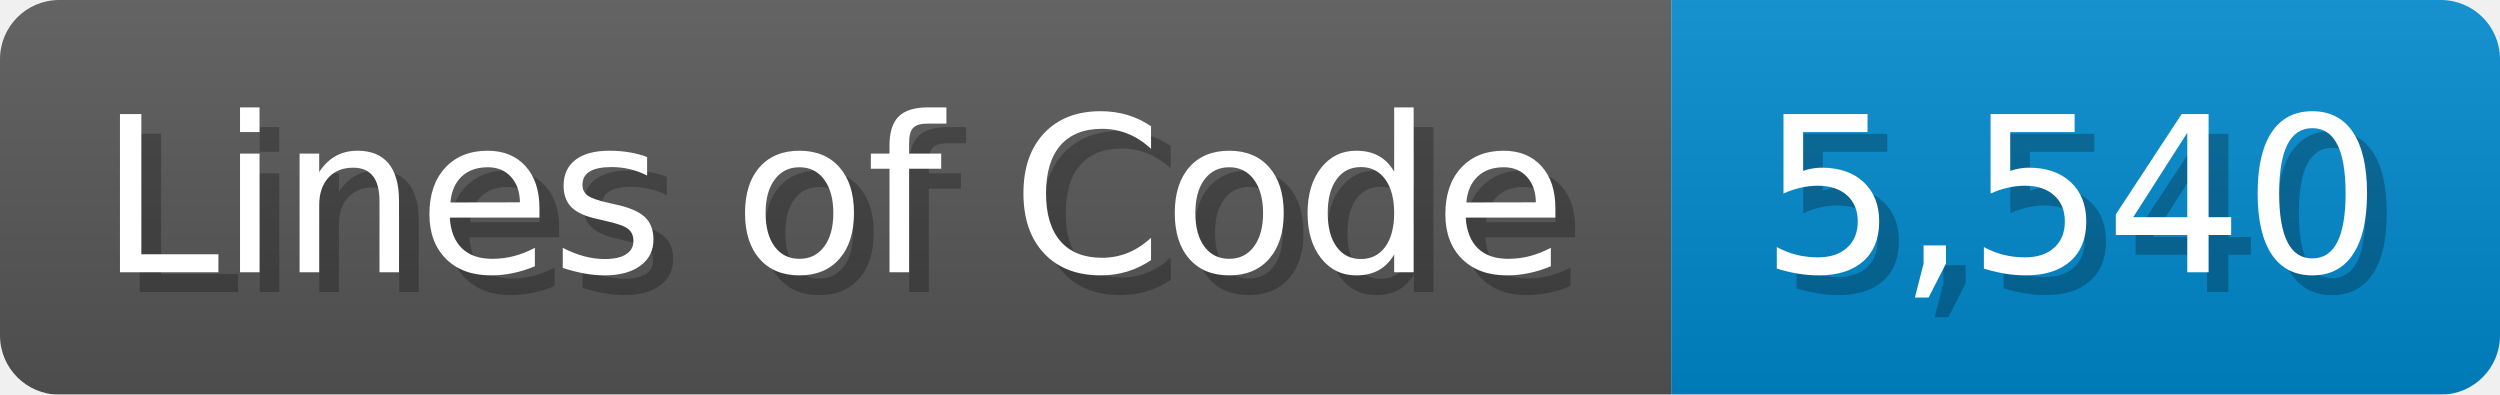
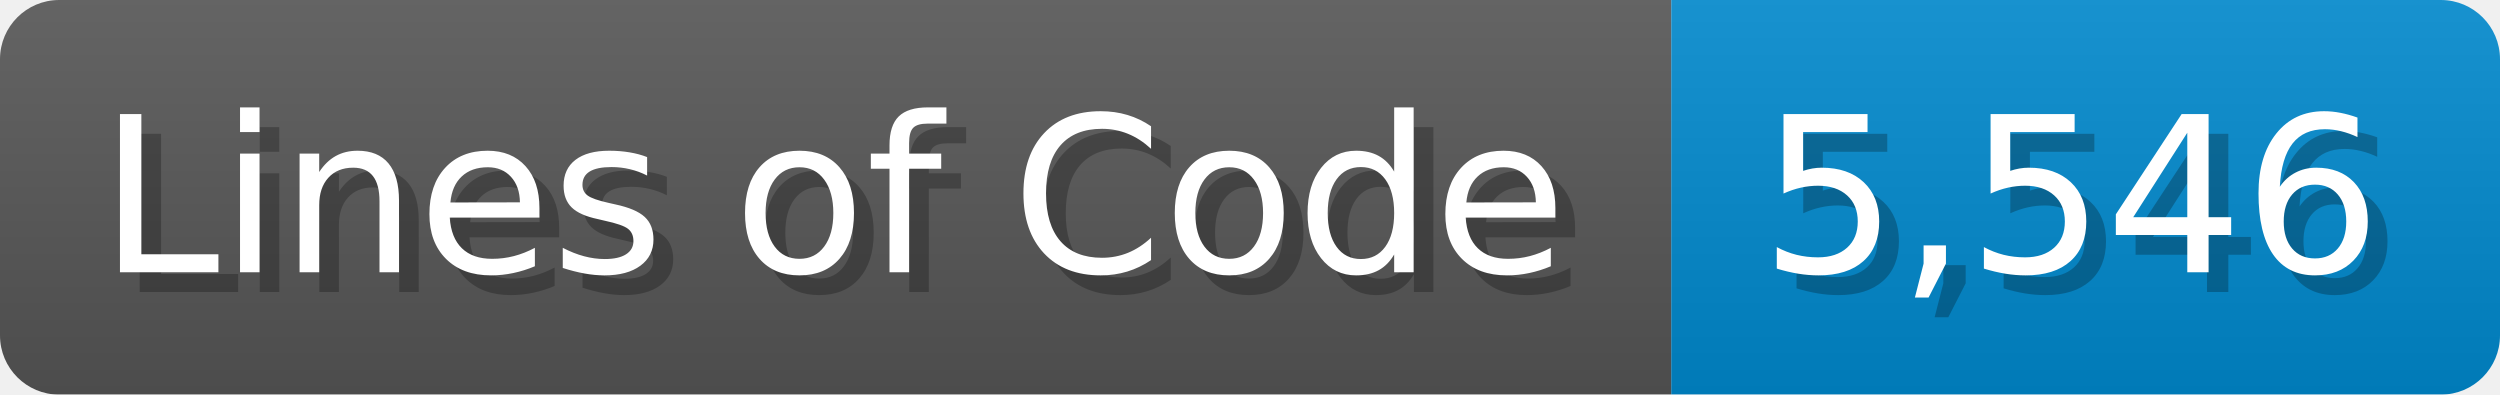
<svg xmlns="http://www.w3.org/2000/svg" width="126.7" height="20" viewBox="0 0 1267 200">
  <linearGradient id="a" x2="0" y2="100%">
    <stop offset="0" stop-opacity=".1" stop-color="#EEE" />
    <stop offset="1" stop-opacity=".1" />
  </linearGradient>
  <mask id="m">
    <rect width="1267" height="200" rx="30" fill="#FFF" />
  </mask>
  <g mask="url(#m)">
    <rect width="847" height="200" fill="#555" />
    <rect width="420" height="200" fill="#08C" x="847" />
    <rect width="1267" height="200" fill="url(#a)" />
  </g>
  <g fill="#fff" text-anchor="start" font-family="Verdana,DejaVu Sans,sans-serif" font-size="110">
    <text x="60" y="148" textLength="747" fill="#000" opacity="0.25">Lines of Code</text>
    <text x="50" y="138" textLength="747">Lines of Code</text>
-     <text x="902" y="148" textLength="320" fill="#000" opacity="0.25">5,540</text>
-     <text x="892" y="138" textLength="320">5,540</text>
+     <text x="902" y="148" textLength="320" fill="#000" opacity="0.25">5,546</text>
+     <text x="892" y="138" textLength="320">5,546</text>
  </g>
</svg>
